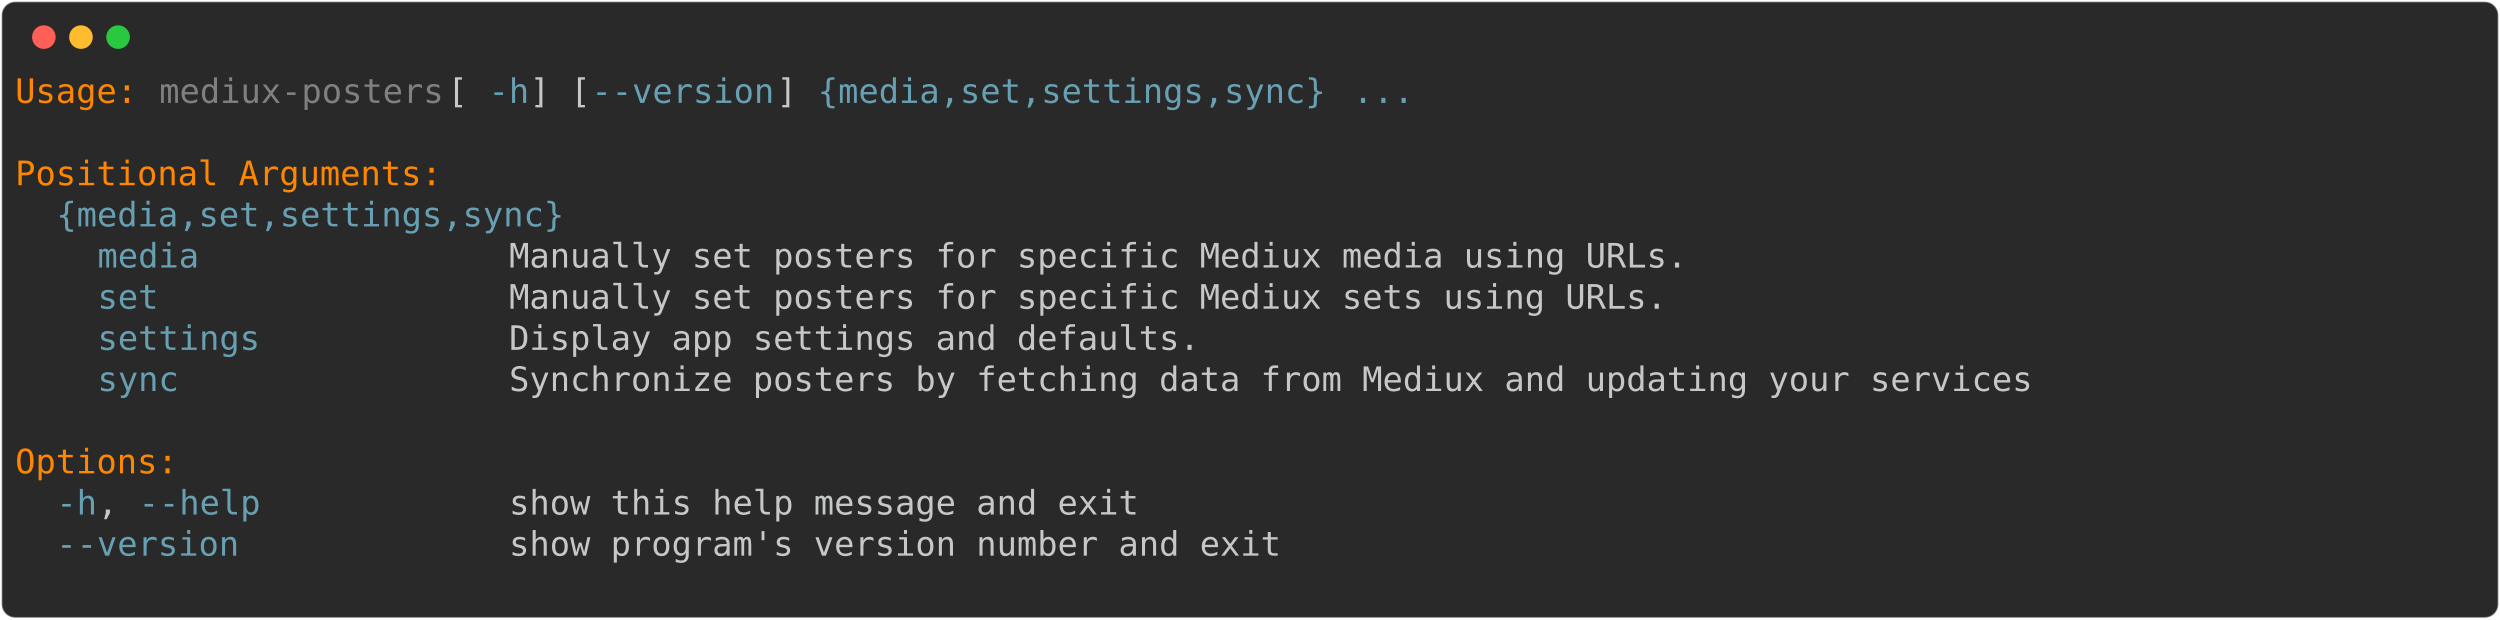
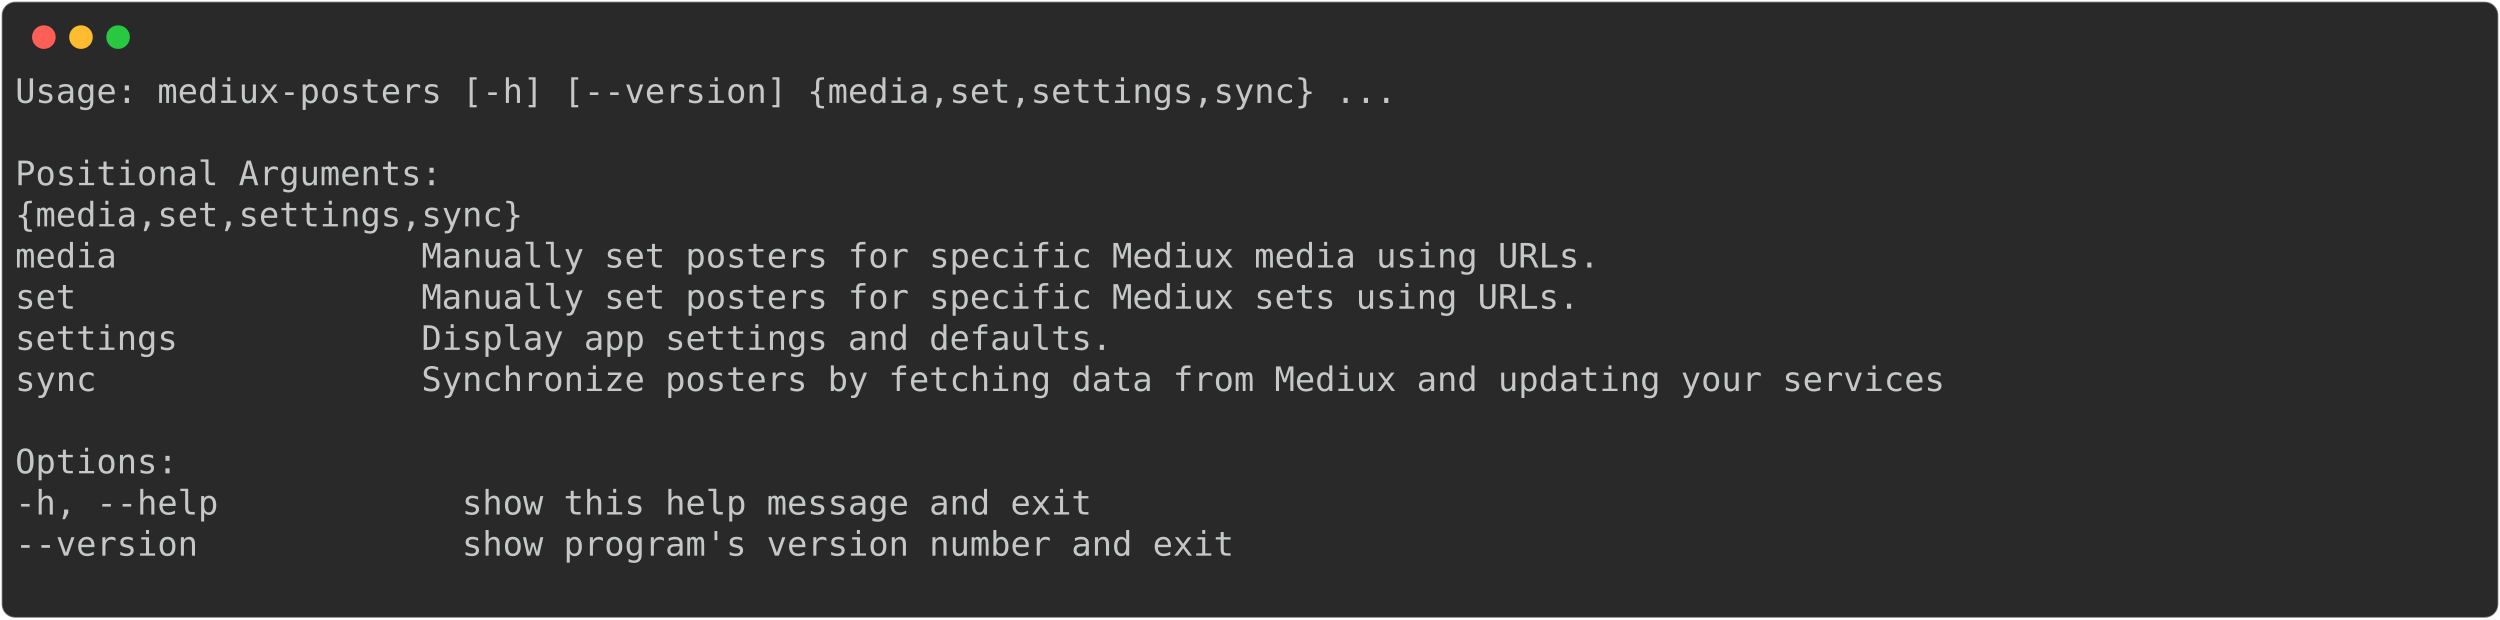
<svg xmlns="http://www.w3.org/2000/svg" class="rich-terminal" viewBox="0 0 1482 367.2">
  <style>

    @font-face {
        font-family: "Fira Code";
        src: local("FiraCode-Regular"),
                url("https://cdnjs.cloudflare.com/ajax/libs/firacode/6.2.0/woff2/FiraCode-Regular.woff2") format("woff2"),
                url("https://cdnjs.cloudflare.com/ajax/libs/firacode/6.2.0/woff/FiraCode-Regular.woff") format("woff");
        font-style: normal;
        font-weight: 400;
    }
    @font-face {
        font-family: "Fira Code";
        src: local("FiraCode-Bold"),
                url("https://cdnjs.cloudflare.com/ajax/libs/firacode/6.2.0/woff2/FiraCode-Bold.woff2") format("woff2"),
                url("https://cdnjs.cloudflare.com/ajax/libs/firacode/6.2.0/woff/FiraCode-Bold.woff") format("woff");
        font-style: bold;
        font-weight: 700;
    }

-     .terminal-3169403077-matrix {
+     .terminal-2748238008-matrix {
        font-family: Fira Code, monospace;
        font-size: 20px;
        line-height: 24.4px;
        font-variant-east-asian: full-width;
    }

-     .terminal-3169403077-title {
+     .terminal-2748238008-title {
        font-size: 18px;
        font-weight: bold;
        font-family: arial;
    }

-     .terminal-3169403077-r1 { fill: #ff8700 }
- .terminal-3169403077-r2 { fill: #c5c8c6 }
- .terminal-3169403077-r3 { fill: #808080 }
- .terminal-3169403077-r4 { fill: #68a0b3 }
+     .terminal-2748238008-r1 { fill: #c5c8c6 }
    </style>
  <defs>
-     <clipPath id="terminal-3169403077-clip-terminal">
+     <clipPath id="terminal-2748238008-clip-terminal">
      <rect x="0" y="0" width="1463.0" height="316.2" />
    </clipPath>
-     <clipPath id="terminal-3169403077-line-0">
+     <clipPath id="terminal-2748238008-line-0">
      <rect x="0" y="1.5" width="1464" height="24.65" />
    </clipPath>
-     <clipPath id="terminal-3169403077-line-1">
+     <clipPath id="terminal-2748238008-line-1">
      <rect x="0" y="25.9" width="1464" height="24.65" />
    </clipPath>
-     <clipPath id="terminal-3169403077-line-2">
+     <clipPath id="terminal-2748238008-line-2">
      <rect x="0" y="50.3" width="1464" height="24.65" />
    </clipPath>
-     <clipPath id="terminal-3169403077-line-3">
+     <clipPath id="terminal-2748238008-line-3">
      <rect x="0" y="74.7" width="1464" height="24.65" />
    </clipPath>
-     <clipPath id="terminal-3169403077-line-4">
+     <clipPath id="terminal-2748238008-line-4">
      <rect x="0" y="99.1" width="1464" height="24.65" />
    </clipPath>
-     <clipPath id="terminal-3169403077-line-5">
+     <clipPath id="terminal-2748238008-line-5">
      <rect x="0" y="123.5" width="1464" height="24.65" />
    </clipPath>
-     <clipPath id="terminal-3169403077-line-6">
+     <clipPath id="terminal-2748238008-line-6">
      <rect x="0" y="147.9" width="1464" height="24.65" />
    </clipPath>
-     <clipPath id="terminal-3169403077-line-7">
+     <clipPath id="terminal-2748238008-line-7">
      <rect x="0" y="172.3" width="1464" height="24.65" />
    </clipPath>
-     <clipPath id="terminal-3169403077-line-8">
+     <clipPath id="terminal-2748238008-line-8">
      <rect x="0" y="196.7" width="1464" height="24.65" />
    </clipPath>
-     <clipPath id="terminal-3169403077-line-9">
+     <clipPath id="terminal-2748238008-line-9">
      <rect x="0" y="221.1" width="1464" height="24.65" />
    </clipPath>
-     <clipPath id="terminal-3169403077-line-10">
+     <clipPath id="terminal-2748238008-line-10">
      <rect x="0" y="245.5" width="1464" height="24.65" />
    </clipPath>
-     <clipPath id="terminal-3169403077-line-11">
+     <clipPath id="terminal-2748238008-line-11">
      <rect x="0" y="269.9" width="1464" height="24.65" />
    </clipPath>
  </defs>
  <rect fill="#292929" stroke="rgba(255,255,255,0.35)" stroke-width="1" x="1" y="1" width="1480" height="365.2" rx="8" />
  <g transform="translate(26,22)">
    <circle cx="0" cy="0" r="7" fill="#ff5f57" />
    <circle cx="22" cy="0" r="7" fill="#febc2e" />
    <circle cx="44" cy="0" r="7" fill="#28c840" />
  </g>
-   <g transform="translate(9, 41)" clip-path="url(#terminal-3169403077-clip-terminal)">
-     <g class="terminal-3169403077-matrix">
-       <text class="terminal-3169403077-r1" x="0" y="20" textLength="73.2" clip-path="url(#terminal-3169403077-line-0)">Usage:</text>
-       <text class="terminal-3169403077-r3" x="85.4" y="20" textLength="170.8" clip-path="url(#terminal-3169403077-line-0)">mediux-posters</text>
-       <text class="terminal-3169403077-r2" x="256.2" y="20" textLength="24.4" clip-path="url(#terminal-3169403077-line-0)"> [</text>
-       <text class="terminal-3169403077-r4" x="280.6" y="20" textLength="24.4" clip-path="url(#terminal-3169403077-line-0)">-h</text>
-       <text class="terminal-3169403077-r2" x="305" y="20" textLength="36.6" clip-path="url(#terminal-3169403077-line-0)">] [</text>
-       <text class="terminal-3169403077-r4" x="341.6" y="20" textLength="109.8" clip-path="url(#terminal-3169403077-line-0)">--version</text>
-       <text class="terminal-3169403077-r2" x="451.4" y="20" textLength="24.4" clip-path="url(#terminal-3169403077-line-0)">] </text>
-       <text class="terminal-3169403077-r4" x="475.8" y="20" textLength="305" clip-path="url(#terminal-3169403077-line-0)">{media,set,settings,sync}</text>
-       <text class="terminal-3169403077-r4" x="793" y="20" textLength="36.6" clip-path="url(#terminal-3169403077-line-0)">...</text>
-       <text class="terminal-3169403077-r2" x="1464" y="20" textLength="12.2" clip-path="url(#terminal-3169403077-line-0)">
+   <g transform="translate(9, 41)" clip-path="url(#terminal-2748238008-clip-terminal)">
+     <g class="terminal-2748238008-matrix">
+       <text class="terminal-2748238008-r1" x="0" y="20" textLength="829.6" clip-path="url(#terminal-2748238008-line-0)">Usage: mediux-posters [-h] [--version] {media,set,settings,sync} ...</text>
+       <text class="terminal-2748238008-r1" x="1464" y="20" textLength="12.2" clip-path="url(#terminal-2748238008-line-0)">
</text>
-       <text class="terminal-3169403077-r2" x="1464" y="44.4" textLength="12.2" clip-path="url(#terminal-3169403077-line-1)">
+       <text class="terminal-2748238008-r1" x="1464" y="44.4" textLength="12.2" clip-path="url(#terminal-2748238008-line-1)">
</text>
-       <text class="terminal-3169403077-r1" x="0" y="68.8" textLength="256.2" clip-path="url(#terminal-3169403077-line-2)">Positional Arguments:</text>
-       <text class="terminal-3169403077-r2" x="1464" y="68.8" textLength="12.2" clip-path="url(#terminal-3169403077-line-2)">
+       <text class="terminal-2748238008-r1" x="0" y="68.8" textLength="256.2" clip-path="url(#terminal-2748238008-line-2)">Positional Arguments:</text>
+       <text class="terminal-2748238008-r1" x="1464" y="68.8" textLength="12.2" clip-path="url(#terminal-2748238008-line-2)">
</text>
-       <text class="terminal-3169403077-r4" x="24.4" y="93.2" textLength="305" clip-path="url(#terminal-3169403077-line-3)">{media,set,settings,sync}</text>
-       <text class="terminal-3169403077-r2" x="1464" y="93.2" textLength="12.2" clip-path="url(#terminal-3169403077-line-3)">
+       <text class="terminal-2748238008-r1" x="0" y="93.2" textLength="329.4" clip-path="url(#terminal-2748238008-line-3)">  {media,set,settings,sync}</text>
+       <text class="terminal-2748238008-r1" x="1464" y="93.2" textLength="12.2" clip-path="url(#terminal-2748238008-line-3)">
</text>
-       <text class="terminal-3169403077-r4" x="48.8" y="117.6" textLength="61" clip-path="url(#terminal-3169403077-line-4)">media</text>
-       <text class="terminal-3169403077-r2" x="292.8" y="117.6" textLength="707.6" clip-path="url(#terminal-3169403077-line-4)">Manually set posters for specific Mediux media using URLs.</text>
-       <text class="terminal-3169403077-r2" x="1464" y="117.6" textLength="12.2" clip-path="url(#terminal-3169403077-line-4)">
+       <text class="terminal-2748238008-r1" x="0" y="117.6" textLength="1000.4" clip-path="url(#terminal-2748238008-line-4)">    media               Manually set posters for specific Mediux media using URLs.</text>
+       <text class="terminal-2748238008-r1" x="1464" y="117.6" textLength="12.2" clip-path="url(#terminal-2748238008-line-4)">
</text>
-       <text class="terminal-3169403077-r4" x="48.8" y="142" textLength="36.6" clip-path="url(#terminal-3169403077-line-5)">set</text>
-       <text class="terminal-3169403077-r2" x="292.8" y="142" textLength="695.4" clip-path="url(#terminal-3169403077-line-5)">Manually set posters for specific Mediux sets using URLs.</text>
-       <text class="terminal-3169403077-r2" x="1464" y="142" textLength="12.2" clip-path="url(#terminal-3169403077-line-5)">
+       <text class="terminal-2748238008-r1" x="0" y="142" textLength="988.2" clip-path="url(#terminal-2748238008-line-5)">    set                 Manually set posters for specific Mediux sets using URLs.</text>
+       <text class="terminal-2748238008-r1" x="1464" y="142" textLength="12.2" clip-path="url(#terminal-2748238008-line-5)">
</text>
-       <text class="terminal-3169403077-r4" x="48.8" y="166.4" textLength="97.6" clip-path="url(#terminal-3169403077-line-6)">settings</text>
-       <text class="terminal-3169403077-r2" x="292.8" y="166.4" textLength="414.8" clip-path="url(#terminal-3169403077-line-6)">Display app settings and defaults.</text>
-       <text class="terminal-3169403077-r2" x="1464" y="166.4" textLength="12.2" clip-path="url(#terminal-3169403077-line-6)">
+       <text class="terminal-2748238008-r1" x="0" y="166.4" textLength="707.6" clip-path="url(#terminal-2748238008-line-6)">    settings            Display app settings and defaults.</text>
+       <text class="terminal-2748238008-r1" x="1464" y="166.4" textLength="12.2" clip-path="url(#terminal-2748238008-line-6)">
</text>
-       <text class="terminal-3169403077-r4" x="48.8" y="190.8" textLength="48.8" clip-path="url(#terminal-3169403077-line-7)">sync</text>
-       <text class="terminal-3169403077-r2" x="292.8" y="190.8" textLength="915" clip-path="url(#terminal-3169403077-line-7)">Synchronize posters by fetching data from Mediux and updating your services</text>
-       <text class="terminal-3169403077-r2" x="1464" y="190.8" textLength="12.2" clip-path="url(#terminal-3169403077-line-7)">
+       <text class="terminal-2748238008-r1" x="0" y="190.8" textLength="1207.8" clip-path="url(#terminal-2748238008-line-7)">    sync                Synchronize posters by fetching data from Mediux and updating your services</text>
+       <text class="terminal-2748238008-r1" x="1464" y="190.8" textLength="12.2" clip-path="url(#terminal-2748238008-line-7)">
</text>
-       <text class="terminal-3169403077-r2" x="1464" y="215.2" textLength="12.2" clip-path="url(#terminal-3169403077-line-8)">
+       <text class="terminal-2748238008-r1" x="1464" y="215.2" textLength="12.2" clip-path="url(#terminal-2748238008-line-8)">
</text>
-       <text class="terminal-3169403077-r1" x="0" y="239.6" textLength="97.6" clip-path="url(#terminal-3169403077-line-9)">Options:</text>
-       <text class="terminal-3169403077-r2" x="1464" y="239.6" textLength="12.2" clip-path="url(#terminal-3169403077-line-9)">
+       <text class="terminal-2748238008-r1" x="0" y="239.6" textLength="97.6" clip-path="url(#terminal-2748238008-line-9)">Options:</text>
+       <text class="terminal-2748238008-r1" x="1464" y="239.6" textLength="12.2" clip-path="url(#terminal-2748238008-line-9)">
</text>
-       <text class="terminal-3169403077-r4" x="24.4" y="264" textLength="24.4" clip-path="url(#terminal-3169403077-line-10)">-h</text>
-       <text class="terminal-3169403077-r2" x="48.8" y="264" textLength="24.4" clip-path="url(#terminal-3169403077-line-10)">, </text>
-       <text class="terminal-3169403077-r4" x="73.2" y="264" textLength="73.2" clip-path="url(#terminal-3169403077-line-10)">--help</text>
-       <text class="terminal-3169403077-r2" x="292.8" y="264" textLength="378.2" clip-path="url(#terminal-3169403077-line-10)">show this help message and exit</text>
-       <text class="terminal-3169403077-r2" x="1464" y="264" textLength="12.2" clip-path="url(#terminal-3169403077-line-10)">
+       <text class="terminal-2748238008-r1" x="0" y="264" textLength="671" clip-path="url(#terminal-2748238008-line-10)">  -h, --help            show this help message and exit</text>
+       <text class="terminal-2748238008-r1" x="1464" y="264" textLength="12.2" clip-path="url(#terminal-2748238008-line-10)">
</text>
-       <text class="terminal-3169403077-r4" x="24.4" y="288.4" textLength="109.8" clip-path="url(#terminal-3169403077-line-11)">--version</text>
-       <text class="terminal-3169403077-r2" x="292.8" y="288.4" textLength="463.6" clip-path="url(#terminal-3169403077-line-11)">show program's version number and exit</text>
-       <text class="terminal-3169403077-r2" x="1464" y="288.4" textLength="12.2" clip-path="url(#terminal-3169403077-line-11)">
+       <text class="terminal-2748238008-r1" x="0" y="288.4" textLength="756.4" clip-path="url(#terminal-2748238008-line-11)">  --version             show program's version number and exit</text>
+       <text class="terminal-2748238008-r1" x="1464" y="288.4" textLength="12.2" clip-path="url(#terminal-2748238008-line-11)">
</text>
-       <text class="terminal-3169403077-r2" x="1464" y="312.8" textLength="12.2" clip-path="url(#terminal-3169403077-line-12)">
+       <text class="terminal-2748238008-r1" x="1464" y="312.8" textLength="12.2" clip-path="url(#terminal-2748238008-line-12)">
</text>
    </g>
  </g>
</svg>
